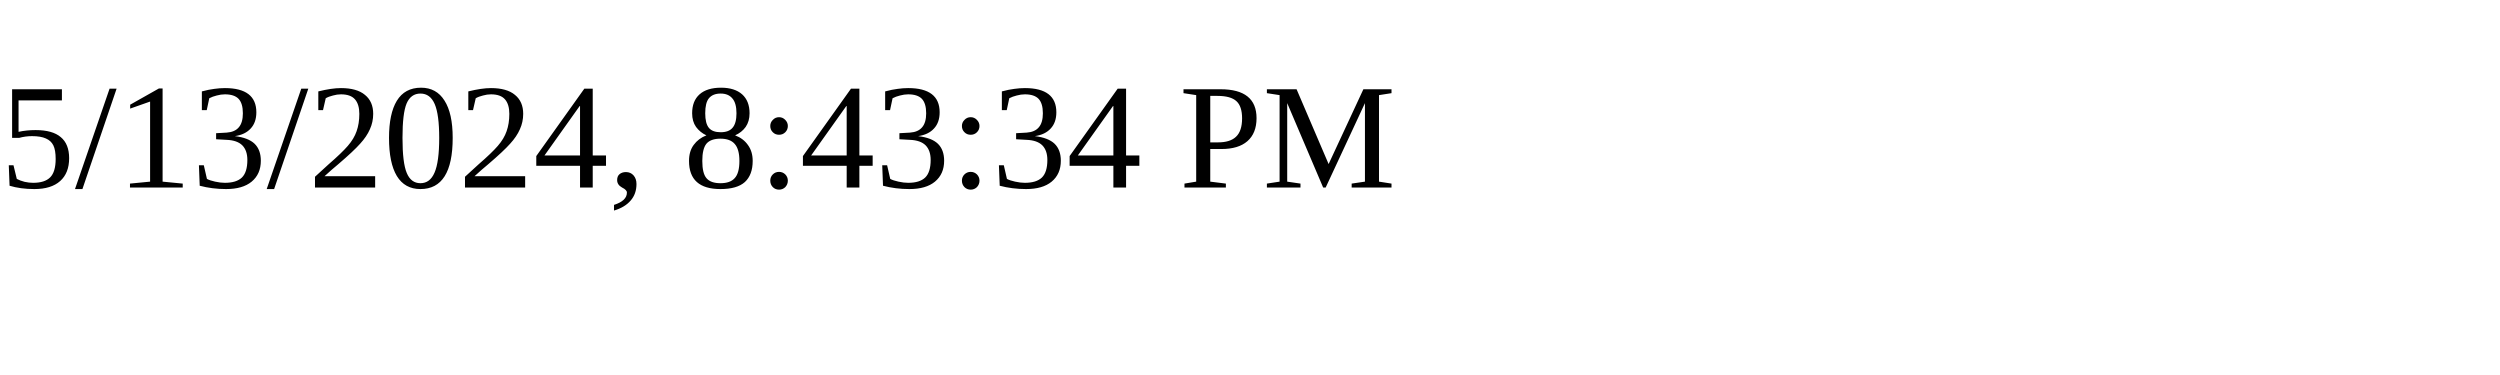
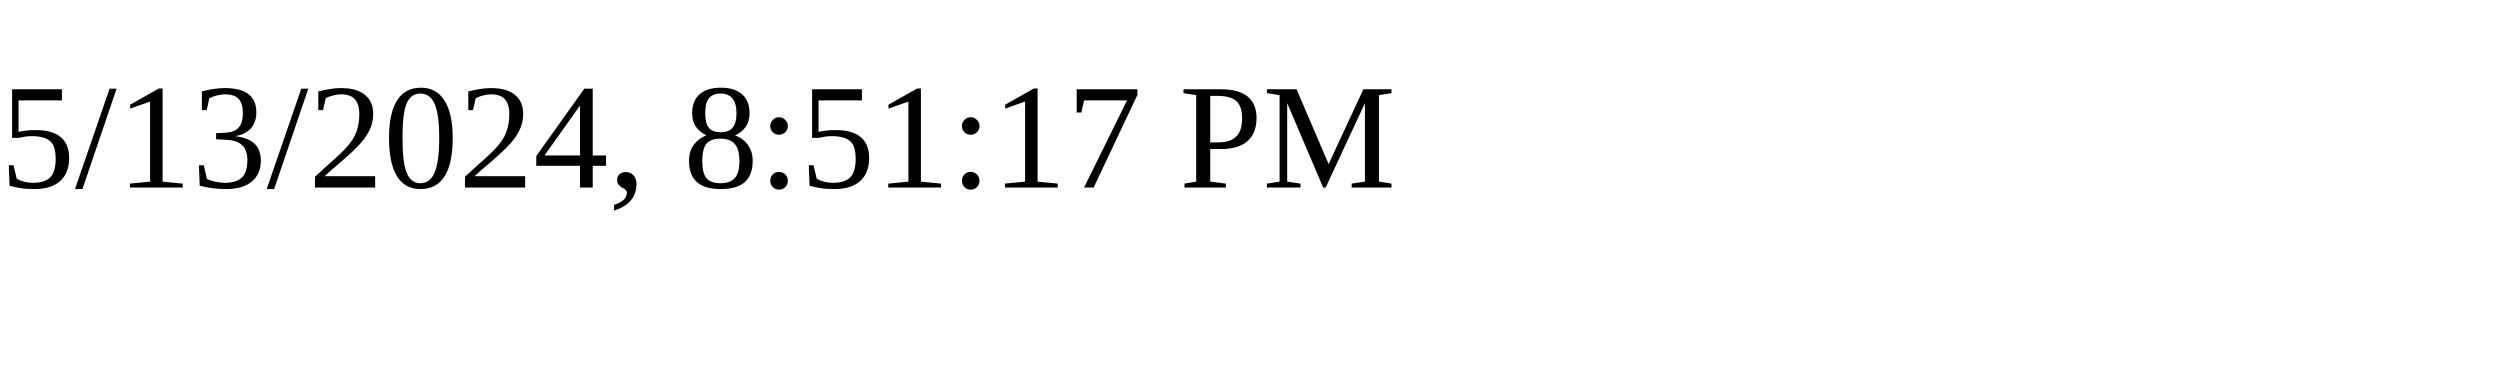
<svg xmlns="http://www.w3.org/2000/svg" height="30" width="200">
-   <text x="0" y="15">5/13/2024, 8:43:34 PM</text>
+   <text x="0" y="15">5/13/2024, 8:51:17 PM</text>
</svg>
